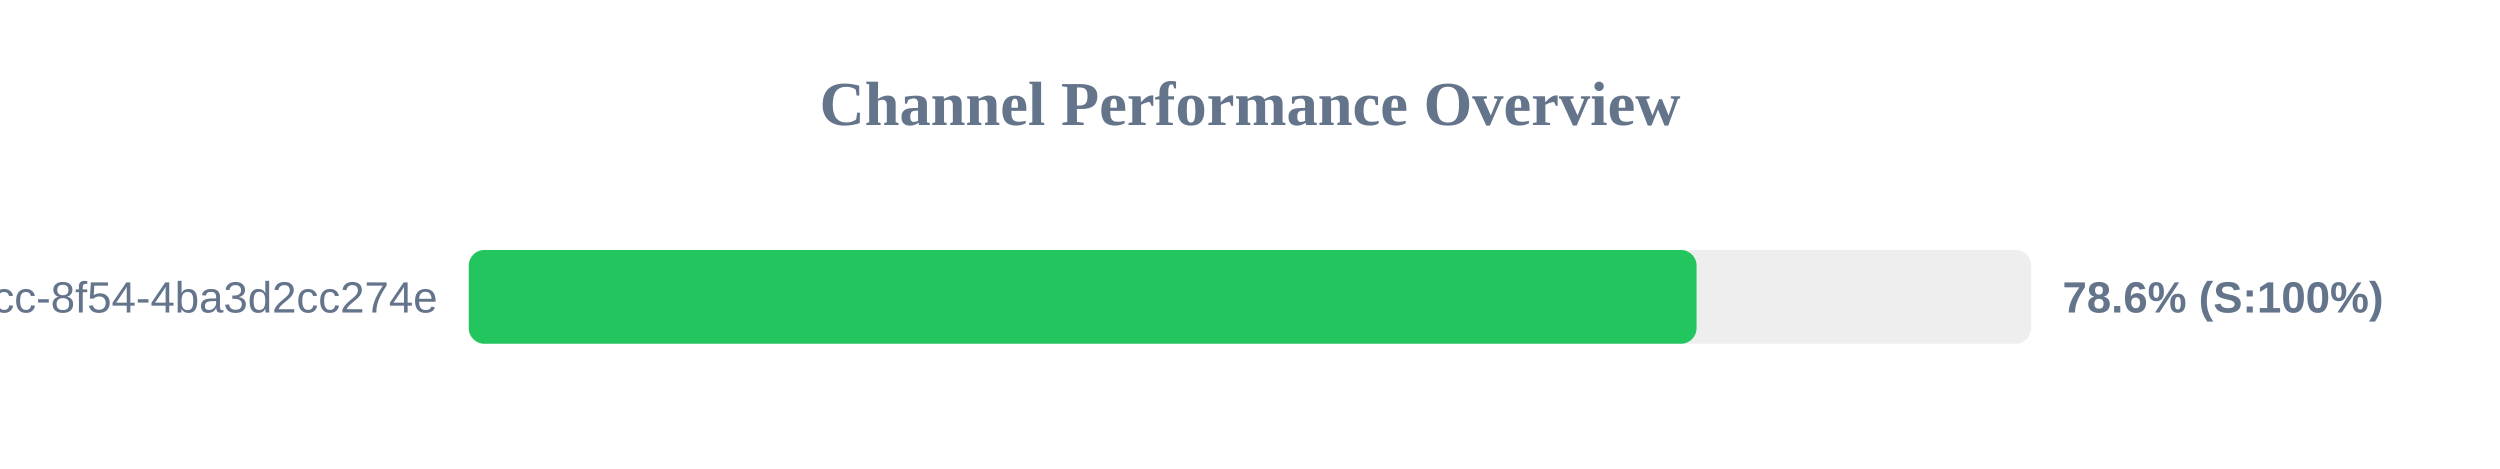
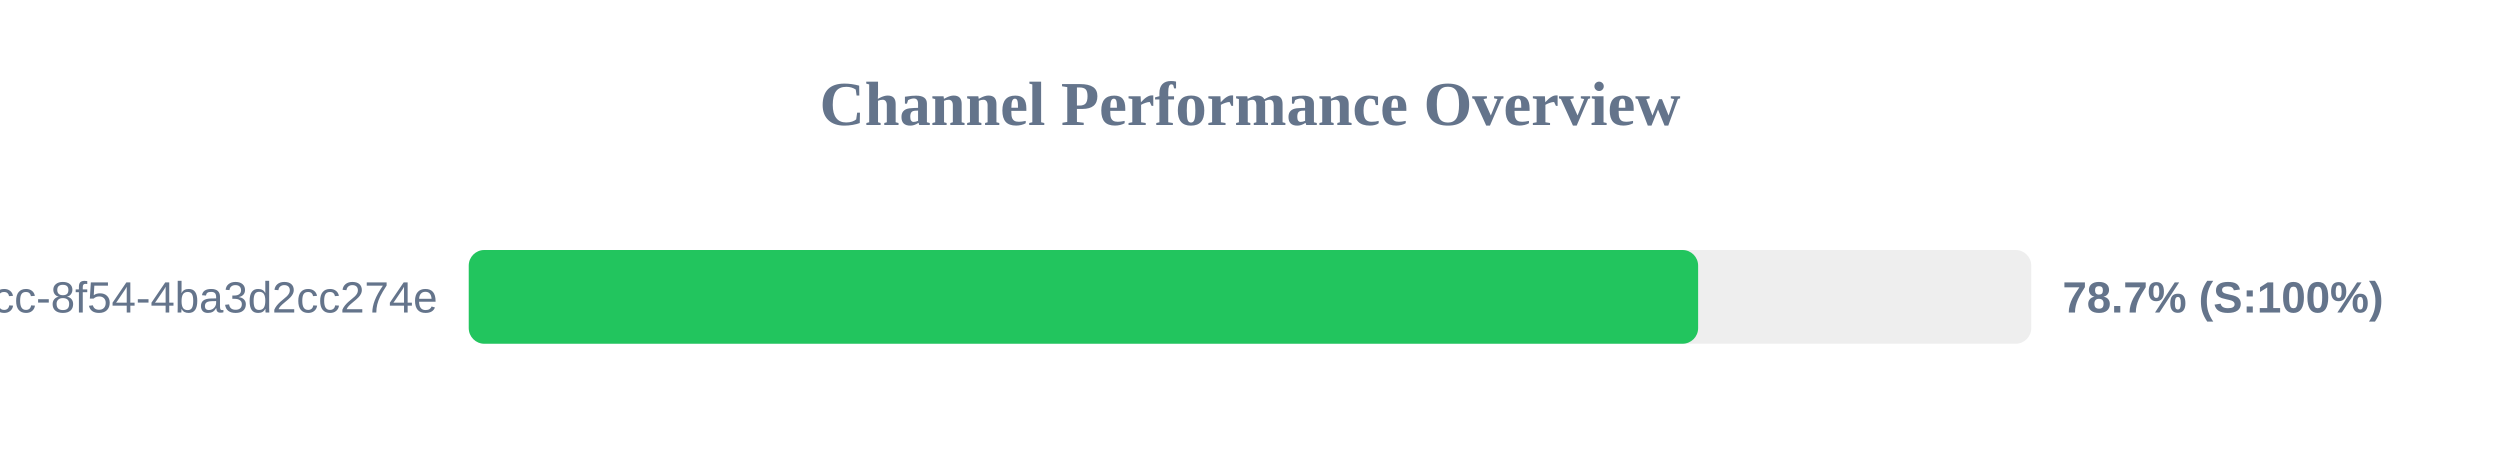
<svg xmlns="http://www.w3.org/2000/svg" width="800" height="150" version="1.1">
  <style>
        .row { font: 14px Arial; fill: #64748b; }
        .score { font: bold 14px Arial; fill: #64748b; }
    </style>
  <text x="400" y="40" text-anchor="middle" font-size="20px" font-weight="bold" fill="#64748b">Channel Performance Overview</text>
  <rect x="150" y="80" width="500" height="30" fill="#eee" rx="5" />
-   <rect x="150" y="80" width="392.9" height="30" fill="#22c55e" rx="5" />
+   <rect x="150" y="80" width="393.4" height="30" fill="#22c55e" rx="5" />
  <text x="140" y="100" text-anchor="end" class="row">?uuid=45cc0b3a-0adb-4dcc-8f54-4ba3d2cc274e</text>
-   <text x="660" y="100" text-anchor="start" class="score">78.6% (S:100%)</text>
+   <text x="660" y="100" text-anchor="start" class="score">78.7% (S:100%)</text>
</svg>
